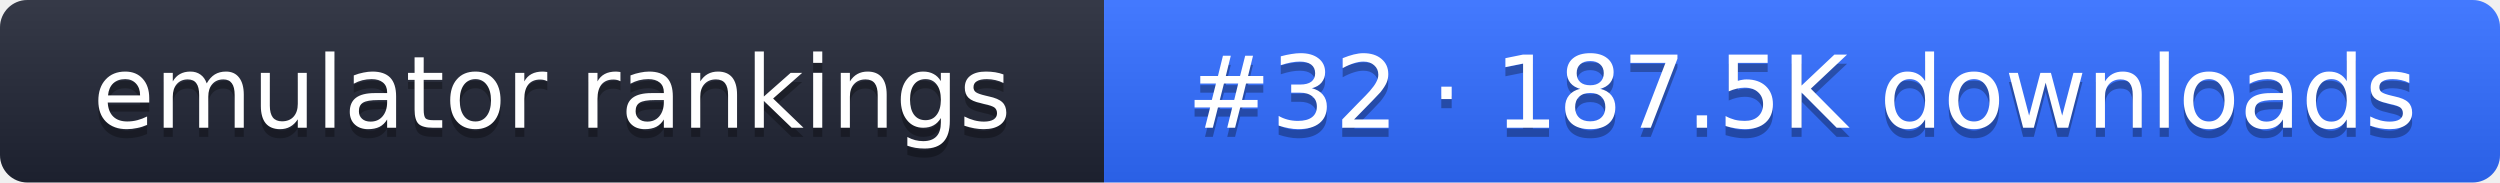
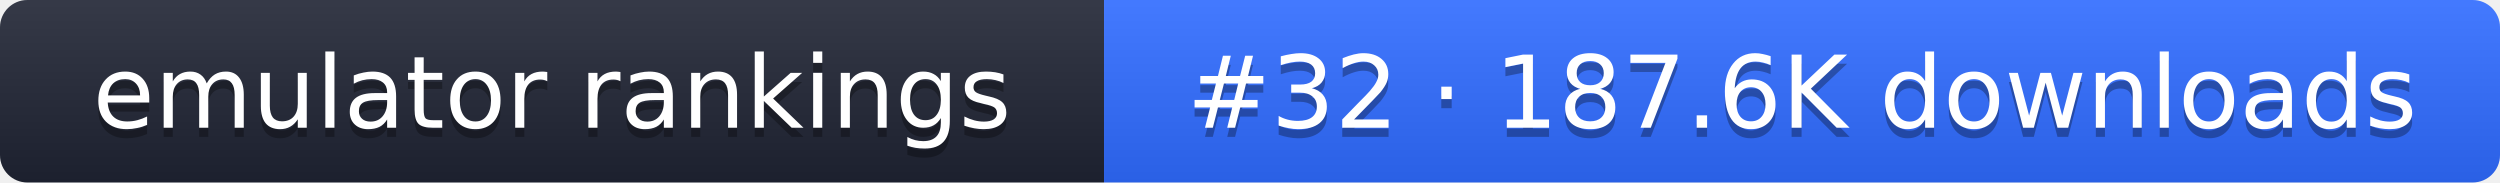
- <svg xmlns="http://www.w3.org/2000/svg" width="274" height="20" role="img" aria-label="emulator rankings: #32 · 187.5K downloads">
+ <svg xmlns="http://www.w3.org/2000/svg" width="274" height="20" role="img" aria-label="emulator rankings: #32 · 187.6K downloads">
  <linearGradient id="g" x2="0" y2="100%">
    <stop offset="0" stop-color="#fff" stop-opacity=".1" />
    <stop offset="1" stop-opacity=".1" />
  </linearGradient>
  <clipPath id="r">
    <rect width="274" height="20" rx="3" fill="#fff" />
  </clipPath>
  <g clip-path="url(#r)">
    <rect width="121" height="20" fill="#1f2433" />
    <rect x="121" width="153" height="20" fill="#2f6bff" />
    <rect width="274" height="20" fill="url(#g)" />
  </g>
  <g fill="#fff" text-anchor="middle" font-family="Verdana,DejaVu Sans,sans-serif" font-size="11">
    <text x="60.5" y="15" fill="#010101" fill-opacity=".3">emulator rankings</text>
    <text x="60.5" y="14">emulator rankings</text>
-     <text x="197.5" y="15" fill="#010101" fill-opacity=".3">#32 · 187.5K downloads</text>
-     <text x="197.5" y="14">#32 · 187.5K downloads</text>
+     <text x="197.5" y="15" fill="#010101" fill-opacity=".3">#32 · 187.6K downloads</text>
+     <text x="197.5" y="14">#32 · 187.6K downloads</text>
  </g>
</svg>
